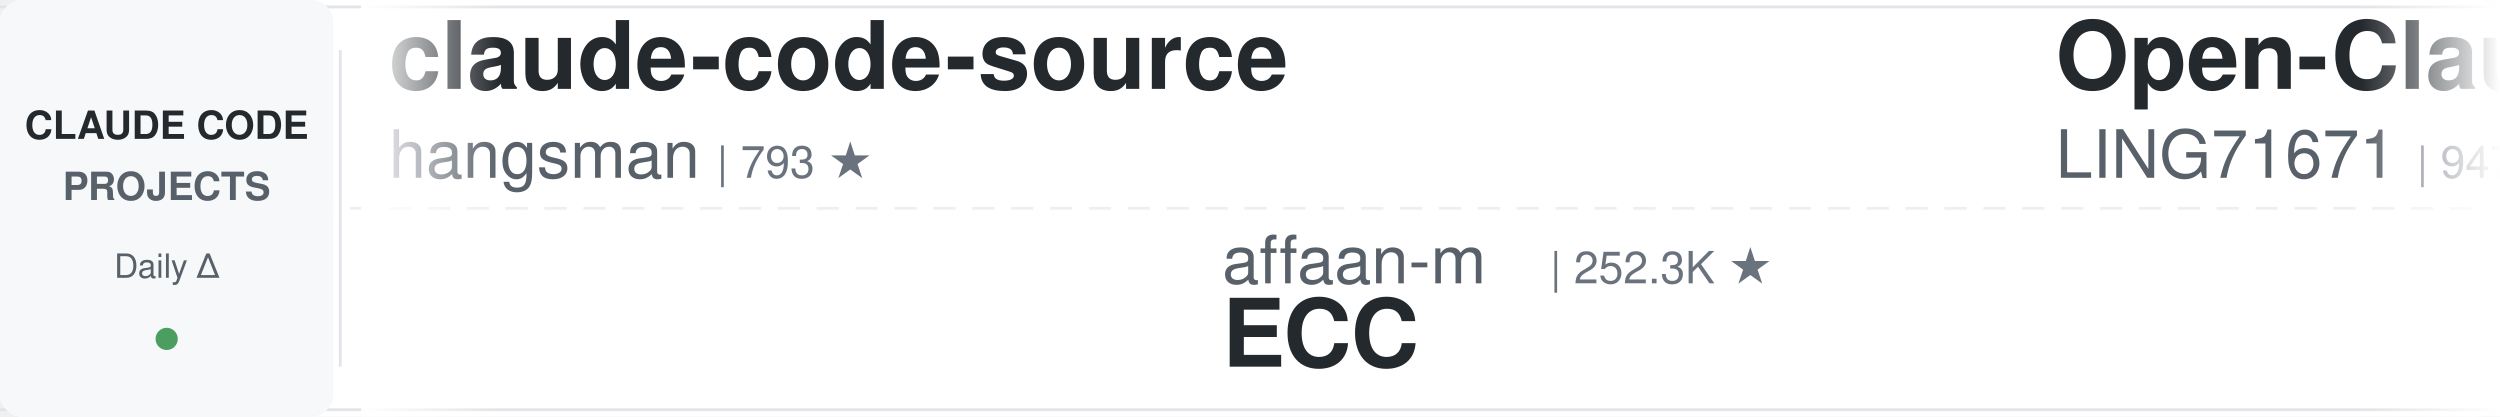
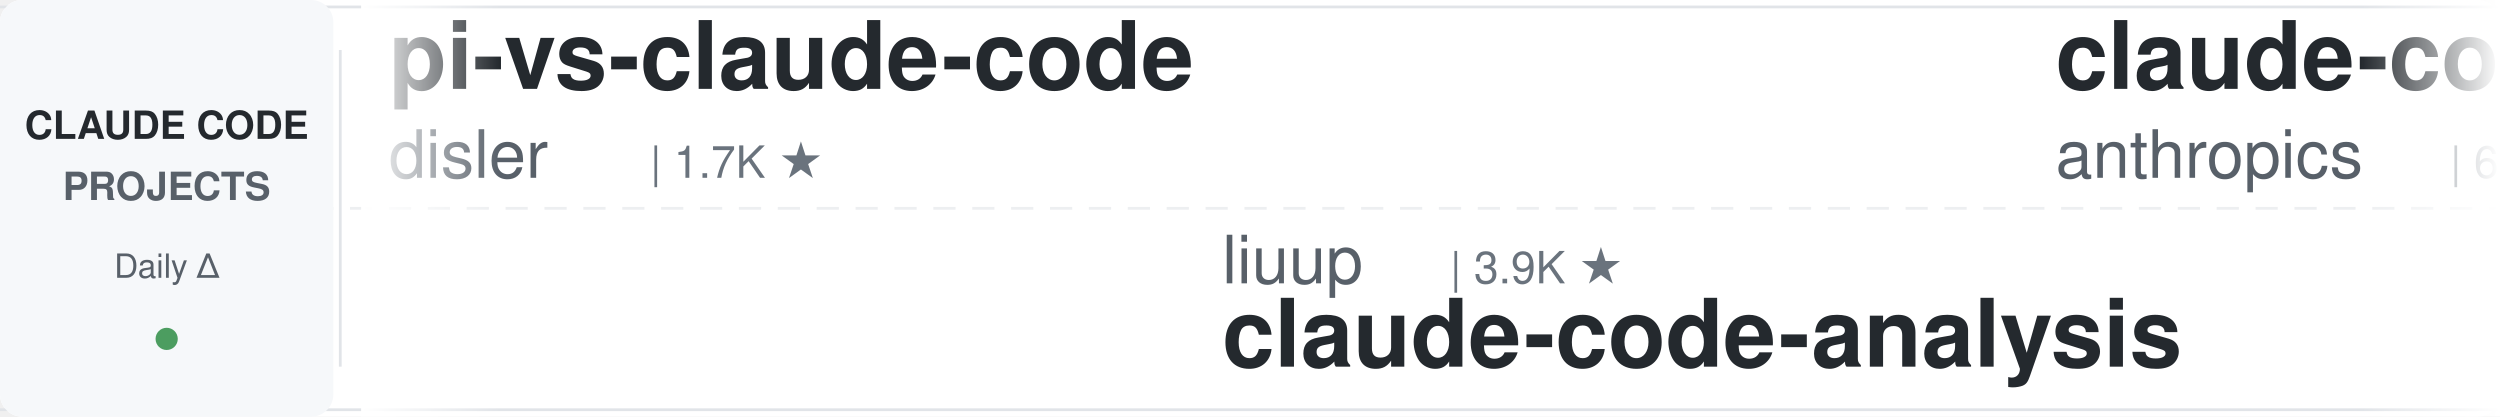
<svg xmlns="http://www.w3.org/2000/svg" width="900" height="150">
  <defs>
    <linearGradient id="leftFade" x1="0%" y1="0%" x2="100%" y2="0%">
      <stop offset="0%" style="stop-color:#ffffff;stop-opacity:1" />
      <stop offset="100%" style="stop-color:#ffffff;stop-opacity:0" />
    </linearGradient>
    <linearGradient id="rightFade" x1="0%" y1="0%" x2="100%" y2="0%">
      <stop offset="0%" style="stop-color:#ffffff;stop-opacity:0" />
      <stop offset="100%" style="stop-color:#ffffff;stop-opacity:1" />
    </linearGradient>
  </defs>
  <rect width="900" height="150" fill="#ffffff" rx="8" />
  <rect x="0" y="2" width="900" height="1" fill="#e1e4e8" />
  <rect x="0" y="147" width="900" height="1" fill="#e1e4e8" />
  <line x1="0" y1="75" x2="900" y2="75" stroke="#e1e4e8" stroke-width="1" stroke-dasharray="8 6" opacity="0.6" />
  <rect x="0" y="0" width="120" height="150" fill="#f6f8fa" rx="8" />
  <text x="60" y="50" font-family="-apple-system, BlinkMacSystemFont, 'Segoe UI', Helvetica, Arial, sans-serif" font-size="14" font-weight="600" fill="#24292e" text-anchor="middle">CLAUDE CODE</text>
  <text x="60" y="72" font-family="-apple-system, BlinkMacSystemFont, 'Segoe UI', Helvetica, Arial, sans-serif" font-size="14" font-weight="600" fill="#586069" text-anchor="middle">PROJECTS</text>
  <text x="60" y="100" font-family="-apple-system, BlinkMacSystemFont, 'Segoe UI', Helvetica, Arial, sans-serif" font-size="12" font-weight="500" fill="#586069" text-anchor="middle">Daily Δ</text>
  <circle cx="60" cy="122" r="4" fill="#22863a" opacity="0.8" />
  <rect x="122" y="18" width="1" height="114" fill="#e1e4e8" />
  <clipPath id="tickerClip">
    <rect x="130" y="0" width="770" height="150" />
  </clipPath>
  <g clip-path="url(#tickerClip)">
    <g id="tickerItems">
      <animateTransform attributeName="transform" attributeType="XML" type="translate" from="0 0" to="-3000 0" dur="54s" repeatCount="indefinite" />
      <g transform="translate(0, 0)">
-         <text x="140" y="32" font-family="-apple-system, BlinkMacSystemFont, 'Segoe UI', Helvetica, Arial, sans-serif" font-size="34" font-weight="600" fill="#24292e">claude-code-source</text>
-         <text x="140" y="64" font-family="-apple-system, BlinkMacSystemFont, 'Segoe UI', Helvetica, Arial, sans-serif" font-size="24" font-weight="400" fill="#586069">hangsman</text>
-         <text x="258" y="64" font-family="-apple-system, BlinkMacSystemFont, 'Segoe UI', Helvetica, Arial, sans-serif" font-size="16" font-weight="500" fill="#6a737d">| 793 ★</text>
+         <text x="140" y="32" font-family="-apple-system, BlinkMacSystemFont, 'Segoe UI', Helvetica, Arial, sans-serif" font-size="34" font-weight="600" fill="#24292e">pi-vs-claude-code</text>
+         <text x="140" y="64" font-family="-apple-system, BlinkMacSystemFont, 'Segoe UI', Helvetica, Arial, sans-serif" font-size="24" font-weight="400" fill="#586069">disler</text>
+         <text x="234" y="64" font-family="-apple-system, BlinkMacSystemFont, 'Segoe UI', Helvetica, Arial, sans-serif" font-size="16" font-weight="500" fill="#6a737d">| 1.7K ★</text>
      </g>
      <g transform="translate(300, 0)">
-         <text x="140" y="102" font-family="-apple-system, BlinkMacSystemFont, 'Segoe UI', Helvetica, Arial, sans-serif" font-size="24" font-weight="400" fill="#586069">affaan-m</text>
-         <text x="258" y="102" font-family="-apple-system, BlinkMacSystemFont, 'Segoe UI', Helvetica, Arial, sans-serif" font-size="16" font-weight="500" fill="#6a737d">| 252.3K ★</text>
-         <text x="140" y="132" font-family="-apple-system, BlinkMacSystemFont, 'Segoe UI', Helvetica, Arial, sans-serif" font-size="34" font-weight="600" fill="#24292e">ECC</text>
+         <text x="140" y="102" font-family="-apple-system, BlinkMacSystemFont, 'Segoe UI', Helvetica, Arial, sans-serif" font-size="24" font-weight="400" fill="#586069">liuup</text>
+         <text x="222" y="102" font-family="-apple-system, BlinkMacSystemFont, 'Segoe UI', Helvetica, Arial, sans-serif" font-size="16" font-weight="500" fill="#6a737d">| 3.9K ★</text>
+         <text x="140" y="132" font-family="-apple-system, BlinkMacSystemFont, 'Segoe UI', Helvetica, Arial, sans-serif" font-size="34" font-weight="600" fill="#24292e">claude-code-analysis</text>
      </g>
      <g transform="translate(600, 0)">
-         <text x="140" y="32" font-family="-apple-system, BlinkMacSystemFont, 'Segoe UI', Helvetica, Arial, sans-serif" font-size="34" font-weight="600" fill="#24292e">Open-ClaudeCode</text>
-         <text x="140" y="64" font-family="-apple-system, BlinkMacSystemFont, 'Segoe UI', Helvetica, Arial, sans-serif" font-size="24" font-weight="400" fill="#586069">LING71671</text>
-         <text x="270" y="64" font-family="-apple-system, BlinkMacSystemFont, 'Segoe UI', Helvetica, Arial, sans-serif" font-size="16" font-weight="500" fill="#6a737d">| 947 ★</text>
+         <text x="140" y="32" font-family="-apple-system, BlinkMacSystemFont, 'Segoe UI', Helvetica, Arial, sans-serif" font-size="34" font-weight="600" fill="#24292e">claude-code-security-rev...</text>
+         <text x="140" y="64" font-family="-apple-system, BlinkMacSystemFont, 'Segoe UI', Helvetica, Arial, sans-serif" font-size="24" font-weight="400" fill="#586069">anthropics</text>
+         <text x="282" y="64" font-family="-apple-system, BlinkMacSystemFont, 'Segoe UI', Helvetica, Arial, sans-serif" font-size="16" font-weight="500" fill="#6a737d">| 6.2K ★</text>
      </g>
      <g transform="translate(900, 0)">
-         <text x="140" y="102" font-family="-apple-system, BlinkMacSystemFont, 'Segoe UI', Helvetica, Arial, sans-serif" font-size="24" font-weight="400" fill="#586069">AICoderTudou</text>
-         <text x="306" y="102" font-family="-apple-system, BlinkMacSystemFont, 'Segoe UI', Helvetica, Arial, sans-serif" font-size="16" font-weight="500" fill="#6a737d">| 495 ★</text>
-         <text x="140" y="132" font-family="-apple-system, BlinkMacSystemFont, 'Segoe UI', Helvetica, Arial, sans-serif" font-size="34" font-weight="600" fill="#24292e">claude-code-tudou</text>
+         <text x="140" y="102" font-family="-apple-system, BlinkMacSystemFont, 'Segoe UI', Helvetica, Arial, sans-serif" font-size="24" font-weight="400" fill="#586069">JrCx7scC</text>
+         <text x="258" y="102" font-family="-apple-system, BlinkMacSystemFont, 'Segoe UI', Helvetica, Arial, sans-serif" font-size="16" font-weight="500" fill="#6a737d">| 376 ★</text>
+         <text x="140" y="132" font-family="-apple-system, BlinkMacSystemFont, 'Segoe UI', Helvetica, Arial, sans-serif" font-size="34" font-weight="600" fill="#24292e">claude-code-source</text>
      </g>
      <g transform="translate(1200, 0)">
-         <text x="140" y="32" font-family="-apple-system, BlinkMacSystemFont, 'Segoe UI', Helvetica, Arial, sans-serif" font-size="34" font-weight="600" fill="#24292e">claude-code-from-source</text>
-         <text x="140" y="64" font-family="-apple-system, BlinkMacSystemFont, 'Segoe UI', Helvetica, Arial, sans-serif" font-size="24" font-weight="400" fill="#586069">alejandrobalderas</text>
-         <text x="366" y="64" font-family="-apple-system, BlinkMacSystemFont, 'Segoe UI', Helvetica, Arial, sans-serif" font-size="16" font-weight="500" fill="#6a737d">| 2.8K ★</text>
+         <text x="140" y="32" font-family="-apple-system, BlinkMacSystemFont, 'Segoe UI', Helvetica, Arial, sans-serif" font-size="34" font-weight="600" fill="#24292e">claude-coder</text>
+         <text x="140" y="64" font-family="-apple-system, BlinkMacSystemFont, 'Segoe UI', Helvetica, Arial, sans-serif" font-size="24" font-weight="400" fill="#586069">kodu-ai</text>
+         <text x="246" y="64" font-family="-apple-system, BlinkMacSystemFont, 'Segoe UI', Helvetica, Arial, sans-serif" font-size="16" font-weight="500" fill="#6a737d">| 5.2K ★</text>
      </g>
      <g transform="translate(1500, 0)">
-         <text x="140" y="102" font-family="-apple-system, BlinkMacSystemFont, 'Segoe UI', Helvetica, Arial, sans-serif" font-size="24" font-weight="400" fill="#586069">oboard</text>
-         <text x="234" y="102" font-family="-apple-system, BlinkMacSystemFont, 'Segoe UI', Helvetica, Arial, sans-serif" font-size="16" font-weight="500" fill="#6a737d">| 3.3K ★</text>
-         <text x="140" y="132" font-family="-apple-system, BlinkMacSystemFont, 'Segoe UI', Helvetica, Arial, sans-serif" font-size="34" font-weight="600" fill="#24292e">claude-code-rev</text>
+         <text x="140" y="102" font-family="-apple-system, BlinkMacSystemFont, 'Segoe UI', Helvetica, Arial, sans-serif" font-size="24" font-weight="400" fill="#586069">WorldFlowAI</text>
+         <text x="294" y="102" font-family="-apple-system, BlinkMacSystemFont, 'Segoe UI', Helvetica, Arial, sans-serif" font-size="16" font-weight="500" fill="#6a737d">| 2.6K ★</text>
+         <text x="140" y="132" font-family="-apple-system, BlinkMacSystemFont, 'Segoe UI', Helvetica, Arial, sans-serif" font-size="34" font-weight="600" fill="#24292e">everything-claude-code</text>
      </g>
      <g transform="translate(1800, 0)">
+         <text x="140" y="32" font-family="-apple-system, BlinkMacSystemFont, 'Segoe UI', Helvetica, Arial, sans-serif" font-size="34" font-weight="600" fill="#24292e">claude-code-infrastructu...</text>
+         <text x="140" y="64" font-family="-apple-system, BlinkMacSystemFont, 'Segoe UI', Helvetica, Arial, sans-serif" font-size="24" font-weight="400" fill="#586069">diet103</text>
+         <text x="246" y="64" font-family="-apple-system, BlinkMacSystemFont, 'Segoe UI', Helvetica, Arial, sans-serif" font-size="16" font-weight="500" fill="#6a737d">| 10.0K ★</text>
+       </g>
+       <g transform="translate(2100, 0)">
+         <text x="140" y="102" font-family="-apple-system, BlinkMacSystemFont, 'Segoe UI', Helvetica, Arial, sans-serif" font-size="24" font-weight="400" fill="#586069">FlorianBruniaux</text>
+         <text x="342" y="102" font-family="-apple-system, BlinkMacSystemFont, 'Segoe UI', Helvetica, Arial, sans-serif" font-size="16" font-weight="500" fill="#6a737d">| 5.9K ★</text>
+         <text x="140" y="132" font-family="-apple-system, BlinkMacSystemFont, 'Segoe UI', Helvetica, Arial, sans-serif" font-size="34" font-weight="600" fill="#24292e">claude-code-ultimate-gui...</text>
+       </g>
+       <g transform="translate(2400, 0)">
        <text x="140" y="32" font-family="-apple-system, BlinkMacSystemFont, 'Segoe UI', Helvetica, Arial, sans-serif" font-size="34" font-weight="600" fill="#24292e">claude-code-harness</text>
        <text x="140" y="64" font-family="-apple-system, BlinkMacSystemFont, 'Segoe UI', Helvetica, Arial, sans-serif" font-size="24" font-weight="400" fill="#586069">Chachamaru127</text>
        <text x="318" y="64" font-family="-apple-system, BlinkMacSystemFont, 'Segoe UI', Helvetica, Arial, sans-serif" font-size="16" font-weight="500" fill="#6a737d">| 3.1K ★</text>
      </g>
-       <g transform="translate(2100, 0)">
-         <text x="140" y="102" font-family="-apple-system, BlinkMacSystemFont, 'Segoe UI', Helvetica, Arial, sans-serif" font-size="24" font-weight="400" fill="#586069">asgeirtj</text>
-         <text x="258" y="102" font-family="-apple-system, BlinkMacSystemFont, 'Segoe UI', Helvetica, Arial, sans-serif" font-size="16" font-weight="500" fill="#6a737d">| 64.3K ★</text>
-         <text x="140" y="132" font-family="-apple-system, BlinkMacSystemFont, 'Segoe UI', Helvetica, Arial, sans-serif" font-size="34" font-weight="600" fill="#24292e">system_prompts_leaks</text>
-       </g>
-       <g transform="translate(2400, 0)">
-         <text x="140" y="32" font-family="-apple-system, BlinkMacSystemFont, 'Segoe UI', Helvetica, Arial, sans-serif" font-size="34" font-weight="600" fill="#24292e">awesome-claude-code-plug...</text>
-         <text x="140" y="64" font-family="-apple-system, BlinkMacSystemFont, 'Segoe UI', Helvetica, Arial, sans-serif" font-size="24" font-weight="400" fill="#586069">ccplugins</text>
-         <text x="270" y="64" font-family="-apple-system, BlinkMacSystemFont, 'Segoe UI', Helvetica, Arial, sans-serif" font-size="16" font-weight="500" fill="#6a737d">| 932 ★</text>
-       </g>
      <g transform="translate(2700, 0)">
-         <text x="140" y="102" font-family="-apple-system, BlinkMacSystemFont, 'Segoe UI', Helvetica, Arial, sans-serif" font-size="24" font-weight="400" fill="#586069">anthropics</text>
-         <text x="282" y="102" font-family="-apple-system, BlinkMacSystemFont, 'Segoe UI', Helvetica, Arial, sans-serif" font-size="16" font-weight="500" fill="#6a737d">| 175.0K ★</text>
-         <text x="140" y="132" font-family="-apple-system, BlinkMacSystemFont, 'Segoe UI', Helvetica, Arial, sans-serif" font-size="34" font-weight="600" fill="#24292e">skills</text>
+         <text x="140" y="102" font-family="-apple-system, BlinkMacSystemFont, 'Segoe UI', Helvetica, Arial, sans-serif" font-size="24" font-weight="400" fill="#586069">nicedreamzapp</text>
+         <text x="318" y="102" font-family="-apple-system, BlinkMacSystemFont, 'Segoe UI', Helvetica, Arial, sans-serif" font-size="16" font-weight="500" fill="#6a737d">| 3.3K ★</text>
+         <text x="140" y="132" font-family="-apple-system, BlinkMacSystemFont, 'Segoe UI', Helvetica, Arial, sans-serif" font-size="34" font-weight="600" fill="#24292e">claude-code-local</text>
      </g>
      <g transform="translate(3000, 0)">
-         <text x="140" y="32" font-family="-apple-system, BlinkMacSystemFont, 'Segoe UI', Helvetica, Arial, sans-serif" font-size="34" font-weight="600" fill="#24292e">claude-code-source</text>
-         <text x="140" y="64" font-family="-apple-system, BlinkMacSystemFont, 'Segoe UI', Helvetica, Arial, sans-serif" font-size="24" font-weight="400" fill="#586069">hangsman</text>
-         <text x="258" y="64" font-family="-apple-system, BlinkMacSystemFont, 'Segoe UI', Helvetica, Arial, sans-serif" font-size="16" font-weight="500" fill="#6a737d">| 793 ★</text>
+         <text x="140" y="32" font-family="-apple-system, BlinkMacSystemFont, 'Segoe UI', Helvetica, Arial, sans-serif" font-size="34" font-weight="600" fill="#24292e">pi-vs-claude-code</text>
+         <text x="140" y="64" font-family="-apple-system, BlinkMacSystemFont, 'Segoe UI', Helvetica, Arial, sans-serif" font-size="24" font-weight="400" fill="#586069">disler</text>
+         <text x="234" y="64" font-family="-apple-system, BlinkMacSystemFont, 'Segoe UI', Helvetica, Arial, sans-serif" font-size="16" font-weight="500" fill="#6a737d">| 1.7K ★</text>
      </g>
      <g transform="translate(3300, 0)">
-         <text x="140" y="102" font-family="-apple-system, BlinkMacSystemFont, 'Segoe UI', Helvetica, Arial, sans-serif" font-size="24" font-weight="400" fill="#586069">affaan-m</text>
-         <text x="258" y="102" font-family="-apple-system, BlinkMacSystemFont, 'Segoe UI', Helvetica, Arial, sans-serif" font-size="16" font-weight="500" fill="#6a737d">| 252.3K ★</text>
-         <text x="140" y="132" font-family="-apple-system, BlinkMacSystemFont, 'Segoe UI', Helvetica, Arial, sans-serif" font-size="34" font-weight="600" fill="#24292e">ECC</text>
+         <text x="140" y="102" font-family="-apple-system, BlinkMacSystemFont, 'Segoe UI', Helvetica, Arial, sans-serif" font-size="24" font-weight="400" fill="#586069">liuup</text>
+         <text x="222" y="102" font-family="-apple-system, BlinkMacSystemFont, 'Segoe UI', Helvetica, Arial, sans-serif" font-size="16" font-weight="500" fill="#6a737d">| 3.9K ★</text>
+         <text x="140" y="132" font-family="-apple-system, BlinkMacSystemFont, 'Segoe UI', Helvetica, Arial, sans-serif" font-size="34" font-weight="600" fill="#24292e">claude-code-analysis</text>
      </g>
      <g transform="translate(3600, 0)">
-         <text x="140" y="32" font-family="-apple-system, BlinkMacSystemFont, 'Segoe UI', Helvetica, Arial, sans-serif" font-size="34" font-weight="600" fill="#24292e">Open-ClaudeCode</text>
-         <text x="140" y="64" font-family="-apple-system, BlinkMacSystemFont, 'Segoe UI', Helvetica, Arial, sans-serif" font-size="24" font-weight="400" fill="#586069">LING71671</text>
-         <text x="270" y="64" font-family="-apple-system, BlinkMacSystemFont, 'Segoe UI', Helvetica, Arial, sans-serif" font-size="16" font-weight="500" fill="#6a737d">| 947 ★</text>
+         <text x="140" y="32" font-family="-apple-system, BlinkMacSystemFont, 'Segoe UI', Helvetica, Arial, sans-serif" font-size="34" font-weight="600" fill="#24292e">claude-code-security-rev...</text>
+         <text x="140" y="64" font-family="-apple-system, BlinkMacSystemFont, 'Segoe UI', Helvetica, Arial, sans-serif" font-size="24" font-weight="400" fill="#586069">anthropics</text>
+         <text x="282" y="64" font-family="-apple-system, BlinkMacSystemFont, 'Segoe UI', Helvetica, Arial, sans-serif" font-size="16" font-weight="500" fill="#6a737d">| 6.2K ★</text>
      </g>
      <g transform="translate(3900, 0)">
-         <text x="140" y="102" font-family="-apple-system, BlinkMacSystemFont, 'Segoe UI', Helvetica, Arial, sans-serif" font-size="24" font-weight="400" fill="#586069">AICoderTudou</text>
-         <text x="306" y="102" font-family="-apple-system, BlinkMacSystemFont, 'Segoe UI', Helvetica, Arial, sans-serif" font-size="16" font-weight="500" fill="#6a737d">| 495 ★</text>
-         <text x="140" y="132" font-family="-apple-system, BlinkMacSystemFont, 'Segoe UI', Helvetica, Arial, sans-serif" font-size="34" font-weight="600" fill="#24292e">claude-code-tudou</text>
+         <text x="140" y="102" font-family="-apple-system, BlinkMacSystemFont, 'Segoe UI', Helvetica, Arial, sans-serif" font-size="24" font-weight="400" fill="#586069">JrCx7scC</text>
+         <text x="258" y="102" font-family="-apple-system, BlinkMacSystemFont, 'Segoe UI', Helvetica, Arial, sans-serif" font-size="16" font-weight="500" fill="#6a737d">| 376 ★</text>
+         <text x="140" y="132" font-family="-apple-system, BlinkMacSystemFont, 'Segoe UI', Helvetica, Arial, sans-serif" font-size="34" font-weight="600" fill="#24292e">claude-code-source</text>
      </g>
    </g>
  </g>
  <rect x="130" y="0" width="50" height="150" fill="url(#leftFade)" />
  <rect x="850" y="0" width="50" height="150" fill="url(#rightFade)" />
</svg>
